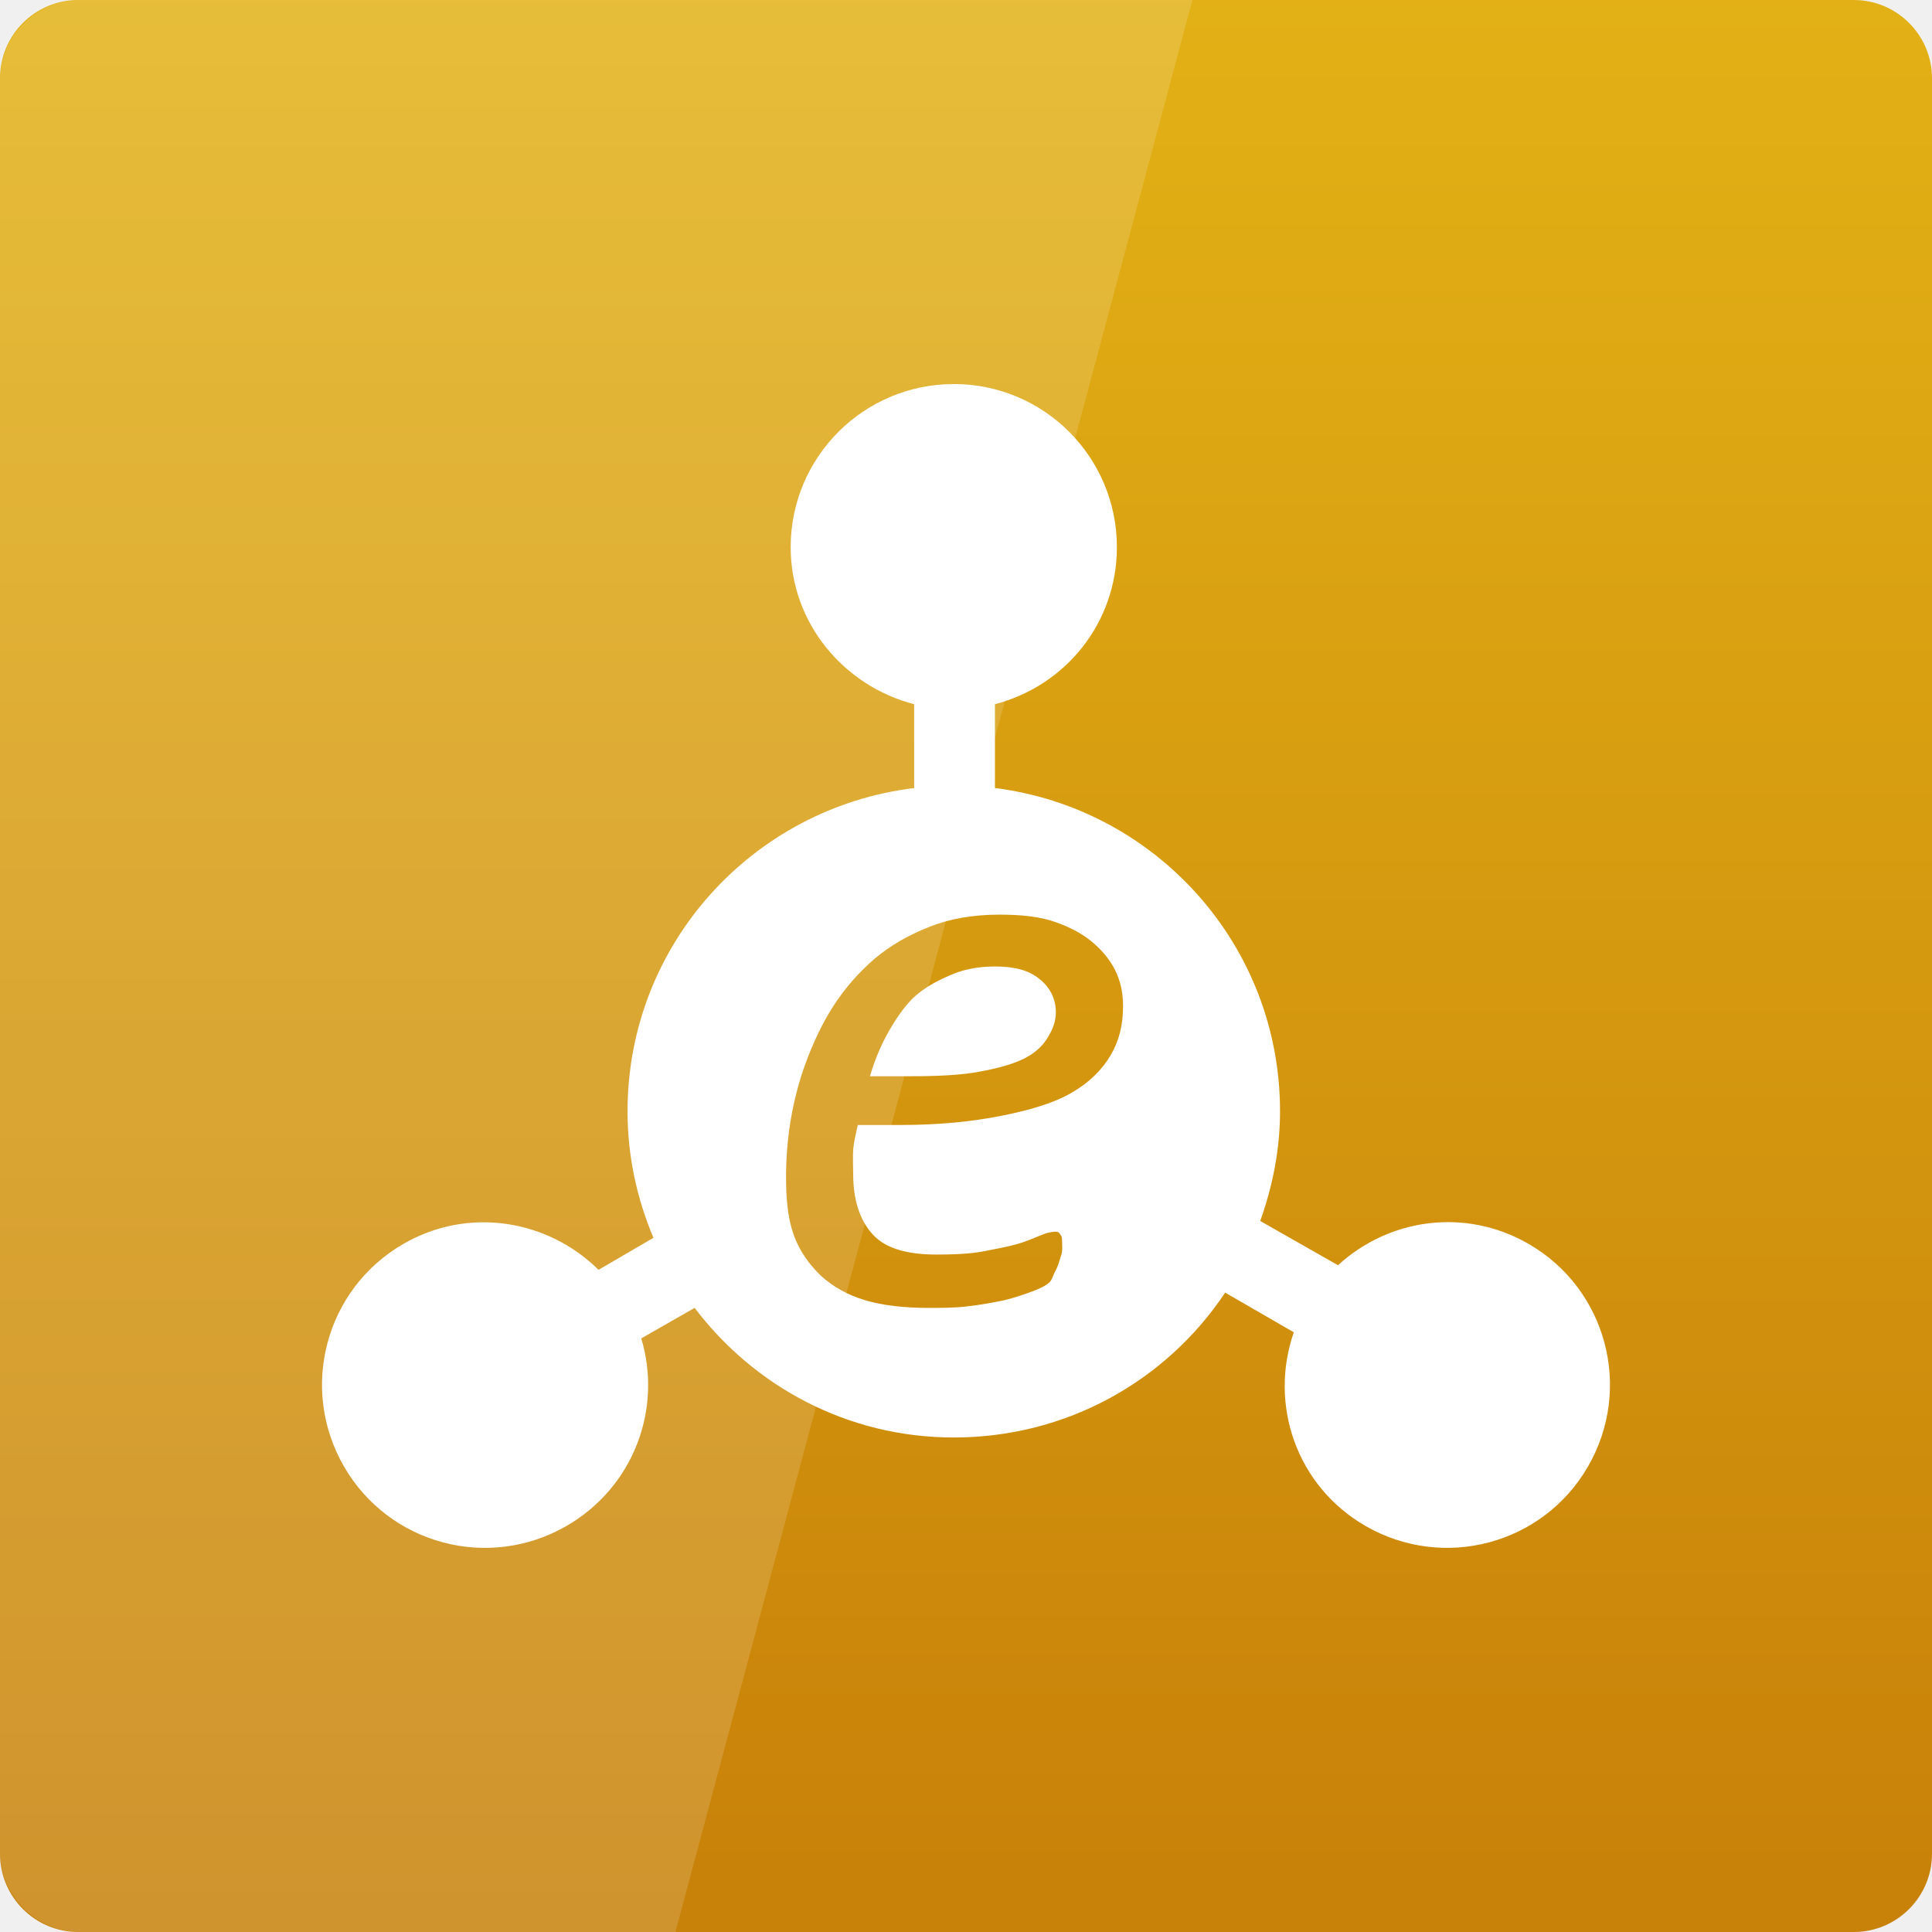
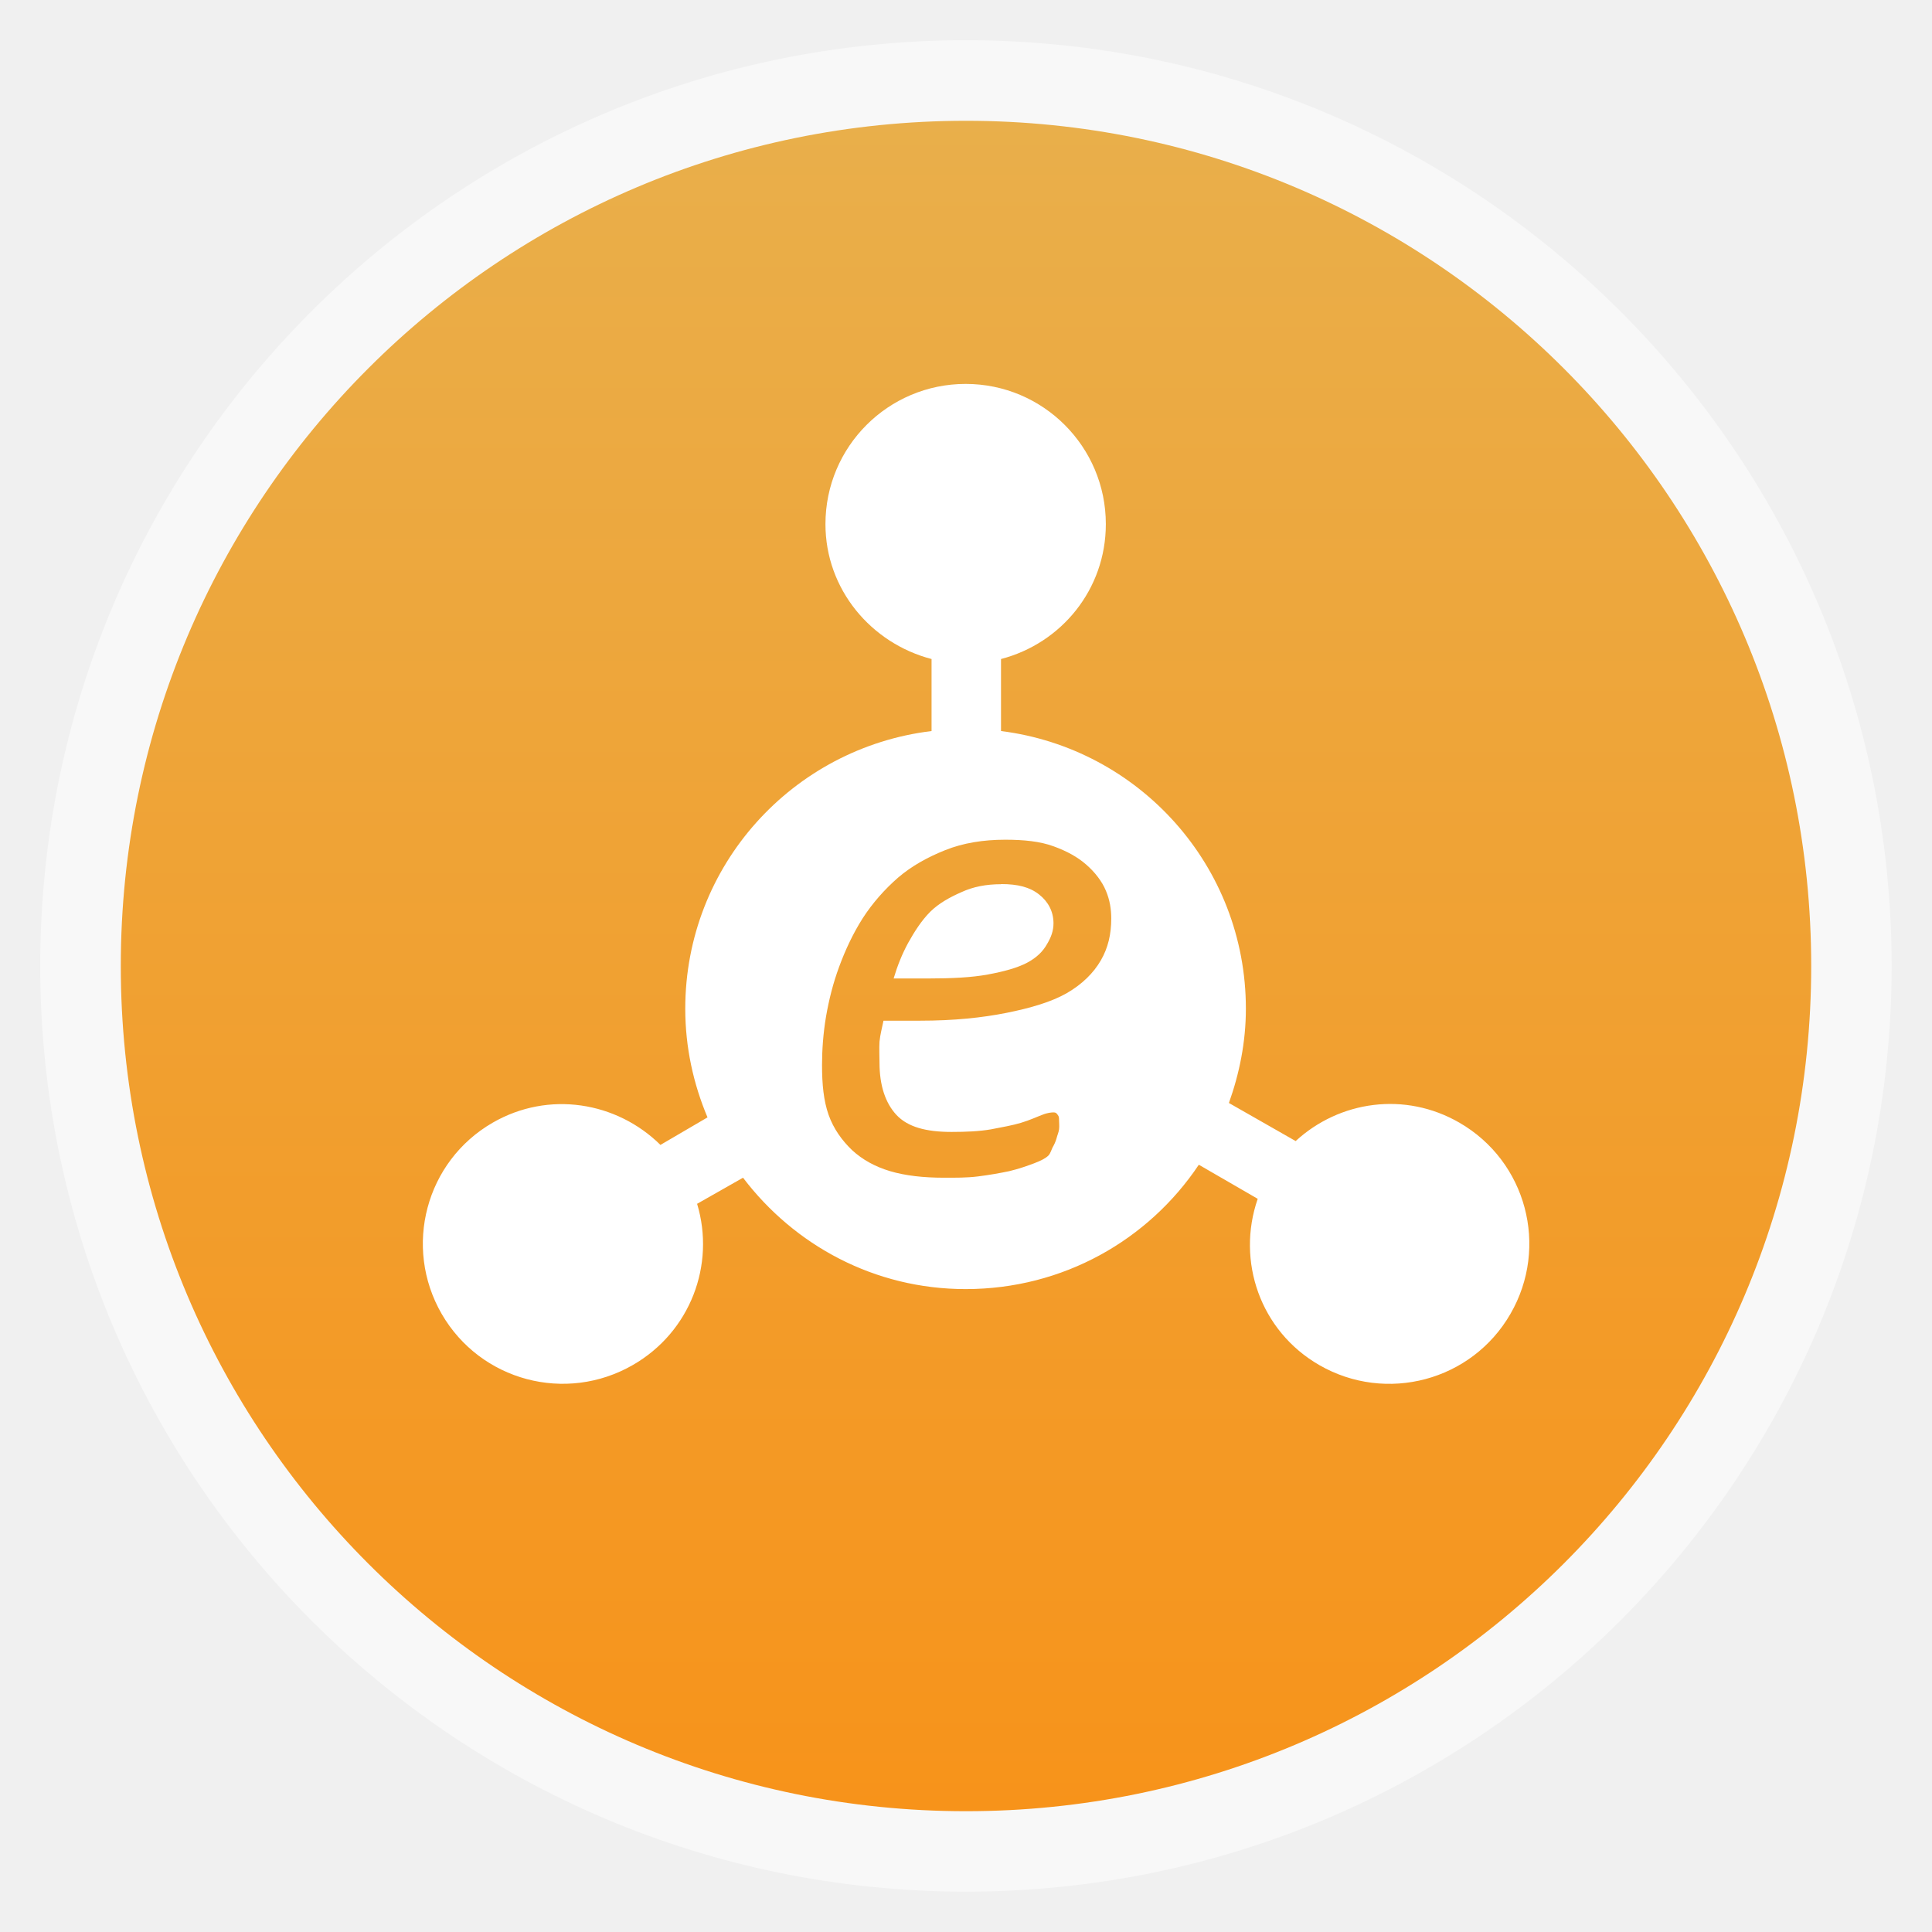
- <svg xmlns="http://www.w3.org/2000/svg" xmlns:xlink="http://www.w3.org/1999/xlink" viewBox="0 0 48 48">
-   <defs>
-     <linearGradient gradientTransform="translate(0 -2056.724)" xlink:href="#linearGradient3711" id="linearGradient3801" y1="1053.158" y2="1004.847" x2="0" gradientUnits="userSpaceOnUse" />
-     <linearGradient id="linearGradient3711">
-       <stop offset="0" style="stop-color:#e3b216" />
-       <stop offset="1" style="stop-color:#c88109" />
+ <svg xmlns="http://www.w3.org/2000/svg" xmlns:xlink="http://www.w3.org/1999/xlink" width="48" viewBox="0 0 13.547 13.547" height="48" id="svg2" version="1.1">
+   <defs id="defs4">
+     <linearGradient id="linearGradient4460">
+       <stop offset="0" style="stop-color:#f7931a;stop-opacity:1;" id="stop7" />
+       <stop offset="1" style="stop-color:#e9af4b;stop-opacity:1;" id="stop9" />
    </linearGradient>
+     <linearGradient gradientTransform="matrix(1.10525,0,0,1.10525,-134.2787,-295.7618)" xlink:href="#linearGradient4460" id="linearGradient3002" y1="279.096" y2="268.33" gradientUnits="userSpaceOnUse" x2="0" />
+     <linearGradient xlink:href="#linearGradient4460" id="linearGradient3777" gradientUnits="userSpaceOnUse" gradientTransform="matrix(1.10525,0,0,1.10525,-134.2787,-295.7618)" y1="279.096" x2="0" y2="268.33" />
  </defs>
-   <g transform="translate(0 -1004.362)">
-     <rect width="48" x="0" y="-1052.362" rx="1.945" height="48" style="fill:url(#linearGradient3801)" transform="scale(1 -1)" />
-   </g>
-   <g style="fill:#fff" transform="translate(0 -1004.362)">
-     <path d="m 23.697,1013.904 c -2.239,0 -4.053,1.814 -4.053,4.053 0,1.887 1.322,3.45 3.068,3.901 l 0,2.083 c -4.012,0.487 -7.121,3.887 -7.121,8.03 0,1.119 0.234,2.174 0.644,3.144 l -1.364,0.795 c -1.267,-1.25 -3.233,-1.577 -4.848,-0.644 -1.939,1.119 -2.597,3.591 -1.477,5.53 1.119,1.939 3.591,2.597 5.53,1.477 1.661,-0.959 2.386,-2.899 1.856,-4.659 l 1.326,-0.758 c 1.48,1.952 3.8,3.22 6.439,3.22 2.817,0 5.29,-1.419 6.742,-3.599 l 1.705,0.985 c -0.624,1.8 0.069,3.823 1.78,4.811 1.939,1.119 4.411,0.462 5.53,-1.477 1.119,-1.939 0.462,-4.411 -1.477,-5.53 -1.571,-0.907 -3.465,-0.634 -4.735,0.53 l -1.932,-1.099 c 0.305,-0.853 0.492,-1.77 0.492,-2.727 0,-4.131 -3.09,-7.527 -7.083,-8.03 l 0,-2.083 c 1.746,-0.452 3.03,-2.014 3.03,-3.901 0,-2.239 -1.814,-4.053 -4.053,-4.053 z m 1.136,13.182 c 0.554,0 1.019,0.051 1.402,0.189 0.389,0.139 0.703,0.313 0.947,0.53 0.251,0.218 0.456,0.487 0.568,0.758 0.112,0.264 0.152,0.531 0.152,0.795 -10e-6,0.455 -0.092,0.849 -0.303,1.212 -0.211,0.363 -0.536,0.69 -0.985,0.947 -0.449,0.257 -1.043,0.43 -1.742,0.568 -0.699,0.139 -1.524,0.227 -2.5,0.227 l -1.061,0 c -0.046,0.218 -0.094,0.401 -0.114,0.606 -0.013,0.204 0,0.428 0,0.606 -1e-6,0.66 0.169,1.165 0.492,1.515 0.33,0.35 0.859,0.492 1.591,0.492 0.422,0 0.8,-0.016 1.136,-0.076 0.336,-0.067 0.627,-0.117 0.871,-0.189 0.251,-0.073 0.448,-0.168 0.606,-0.227 0.158,-0.067 0.282,-0.076 0.341,-0.076 0.059,0 0.087,0.03 0.114,0.076 0.033,0.04 0.038,0.073 0.038,0.152 -9e-6,0.067 0.013,0.173 0,0.265 -0.013,0.092 -0.049,0.166 -0.076,0.265 -0.026,0.092 -0.067,0.179 -0.114,0.265 -0.04,0.086 -0.061,0.168 -0.114,0.227 -0.079,0.079 -0.212,0.148 -0.417,0.227 -0.198,0.073 -0.443,0.161 -0.72,0.227 -0.277,0.059 -0.579,0.112 -0.909,0.151 -0.33,0.04 -0.655,0.038 -0.985,0.038 -0.587,0 -1.111,-0.058 -1.553,-0.189 -0.442,-0.132 -0.802,-0.336 -1.098,-0.606 -0.29,-0.277 -0.537,-0.614 -0.682,-1.023 -0.145,-0.409 -0.189,-0.885 -0.189,-1.439 0,-0.429 0.034,-0.913 0.114,-1.401 0.086,-0.495 0.201,-0.958 0.379,-1.439 0.178,-0.481 0.398,-0.959 0.682,-1.401 0.284,-0.442 0.633,-0.838 1.023,-1.174 0.396,-0.337 0.849,-0.591 1.364,-0.795 0.515,-0.205 1.096,-0.303 1.742,-0.303 z m -0.114,1.288 c -0.429,0 -0.806,0.076 -1.136,0.227 -0.33,0.145 -0.652,0.317 -0.909,0.568 -0.251,0.251 -0.459,0.573 -0.644,0.909 -0.178,0.33 -0.305,0.653 -0.417,1.023 l 0.985,0 c 0.693,0 1.281,-0.027 1.742,-0.114 0.468,-0.086 0.859,-0.196 1.136,-0.341 0.284,-0.152 0.456,-0.333 0.568,-0.53 0.119,-0.198 0.189,-0.388 0.189,-0.606 -7e-6,-0.337 -0.153,-0.629 -0.417,-0.833 -0.264,-0.211 -0.61,-0.303 -1.098,-0.303 z" />
-     <path style="opacity:.15" d="m 2,1004.362 c -1.108,0 -2,0.892 -2,2 l 0,44 c 0,1.108 0.892,2 2,2 l 14.781,0 12.844,-48 -27.625,0 z" />
-   </g>
+   <rect id="rect14" style="opacity:0.5;fill:#ffffff;fill-rule:evenodd" height="12.982" rx="6.491" y="0.282" x="0.282" width="12.982" />
+   <rect id="rect16" style="fill:url(#linearGradient3777);fill-rule:evenodd" height="11.853" rx="5.926" y="0.847" x="0.847" width="11.853" />
+   <path style="fill:#ffffff" id="path18" d="m 6.771,2.692 c -0.543,0 -0.983,0.44 -0.983,0.983 0,0.458 0.321,0.836 0.744,0.946 l 0,0.505 c -0.973,0.118 -1.727,0.942 -1.727,1.947 0,0.271 0.057,0.527 0.156,0.762 L 4.631,8.028 C 4.324,7.725 3.847,7.646 3.455,7.872 2.985,8.143 2.826,8.743 3.097,9.213 3.369,9.683 3.968,9.842 4.438,9.571 4.841,9.339 5.017,8.868 4.888,8.441 L 5.21,8.258 c 0.359,0.473 0.921,0.781 1.561,0.781 0.683,0 1.282,-0.344 1.635,-0.872 l 0.413,0.239 c -0.151,0.436 0.017,0.927 0.432,1.166 C 9.72,9.842 10.32,9.683 10.591,9.213 10.863,8.743 10.703,8.143 10.233,7.872 9.852,7.652 9.393,7.718 9.085,8.001 L 8.617,7.734 c 0.074,-0.207 0.119,-0.429 0.119,-0.661 0,-1.002 -0.749,-1.825 -1.717,-1.947 l 0,-0.505 c 0.423,-0.11 0.735,-0.488 0.735,-0.946 0,-0.543 -0.44,-0.983 -0.983,-0.983 z m 0.276,3.196 c 0.134,0 0.247,0.012 0.34,0.046 0.094,0.034 0.17,0.076 0.23,0.129 0.061,0.053 0.111,0.118 0.138,0.184 0.027,0.064 0.037,0.129 0.037,0.193 -2e-6,0.11 -0.022,0.206 -0.073,0.294 -0.051,0.088 -0.13,0.167 -0.239,0.23 -0.109,0.062 -0.253,0.104 -0.422,0.138 -0.17,0.034 -0.369,0.055 -0.606,0.055 l -0.257,0 c -0.011,0.053 -0.023,0.097 -0.028,0.147 -0.003,0.05 0,0.104 0,0.147 0,0.16 0.041,0.283 0.119,0.367 0.08,0.085 0.208,0.119 0.386,0.119 0.102,0 0.194,-0.004 0.276,-0.018 0.082,-0.016 0.152,-0.028 0.211,-0.046 0.061,-0.018 0.109,-0.041 0.147,-0.055 0.038,-0.016 0.068,-0.018 0.083,-0.018 0.014,0 0.021,0.007 0.028,0.018 0.008,0.01 0.009,0.018 0.009,0.037 -1e-6,0.016 0.003,0.042 0,0.064 -0.003,0.022 -0.012,0.04 -0.018,0.064 -0.006,0.022 -0.016,0.043 -0.028,0.064 -0.01,0.021 -0.015,0.041 -0.028,0.055 -0.019,0.019 -0.051,0.036 -0.101,0.055 -0.048,0.018 -0.107,0.039 -0.174,0.055 -0.067,0.014 -0.14,0.027 -0.22,0.037 -0.08,0.01 -0.159,0.009 -0.239,0.009 -0.142,0 -0.269,-0.014 -0.377,-0.046 -0.107,-0.032 -0.194,-0.081 -0.266,-0.147 -0.07,-0.067 -0.13,-0.149 -0.165,-0.248 -0.035,-0.099 -0.046,-0.215 -0.046,-0.349 0,-0.104 0.008,-0.221 0.028,-0.34 0.021,-0.12 0.049,-0.232 0.092,-0.349 0.043,-0.117 0.097,-0.233 0.165,-0.34 0.069,-0.107 0.154,-0.203 0.248,-0.285 0.096,-0.082 0.206,-0.143 0.331,-0.193 0.125,-0.05 0.266,-0.073 0.422,-0.073 z m -0.028,0.312 c -0.104,0 -0.196,0.018 -0.276,0.055 -0.08,0.035 -0.158,0.077 -0.22,0.138 -0.061,0.061 -0.111,0.139 -0.156,0.22 -0.043,0.08 -0.074,0.158 -0.101,0.248 l 0.239,0 c 0.168,0 0.31,-0.007 0.422,-0.028 0.114,-0.021 0.208,-0.047 0.276,-0.083 0.069,-0.037 0.111,-0.081 0.138,-0.129 0.029,-0.048 0.046,-0.094 0.046,-0.147 -1e-6,-0.082 -0.037,-0.152 -0.101,-0.202 -0.064,-0.051 -0.148,-0.073 -0.266,-0.073 z" />
</svg>
